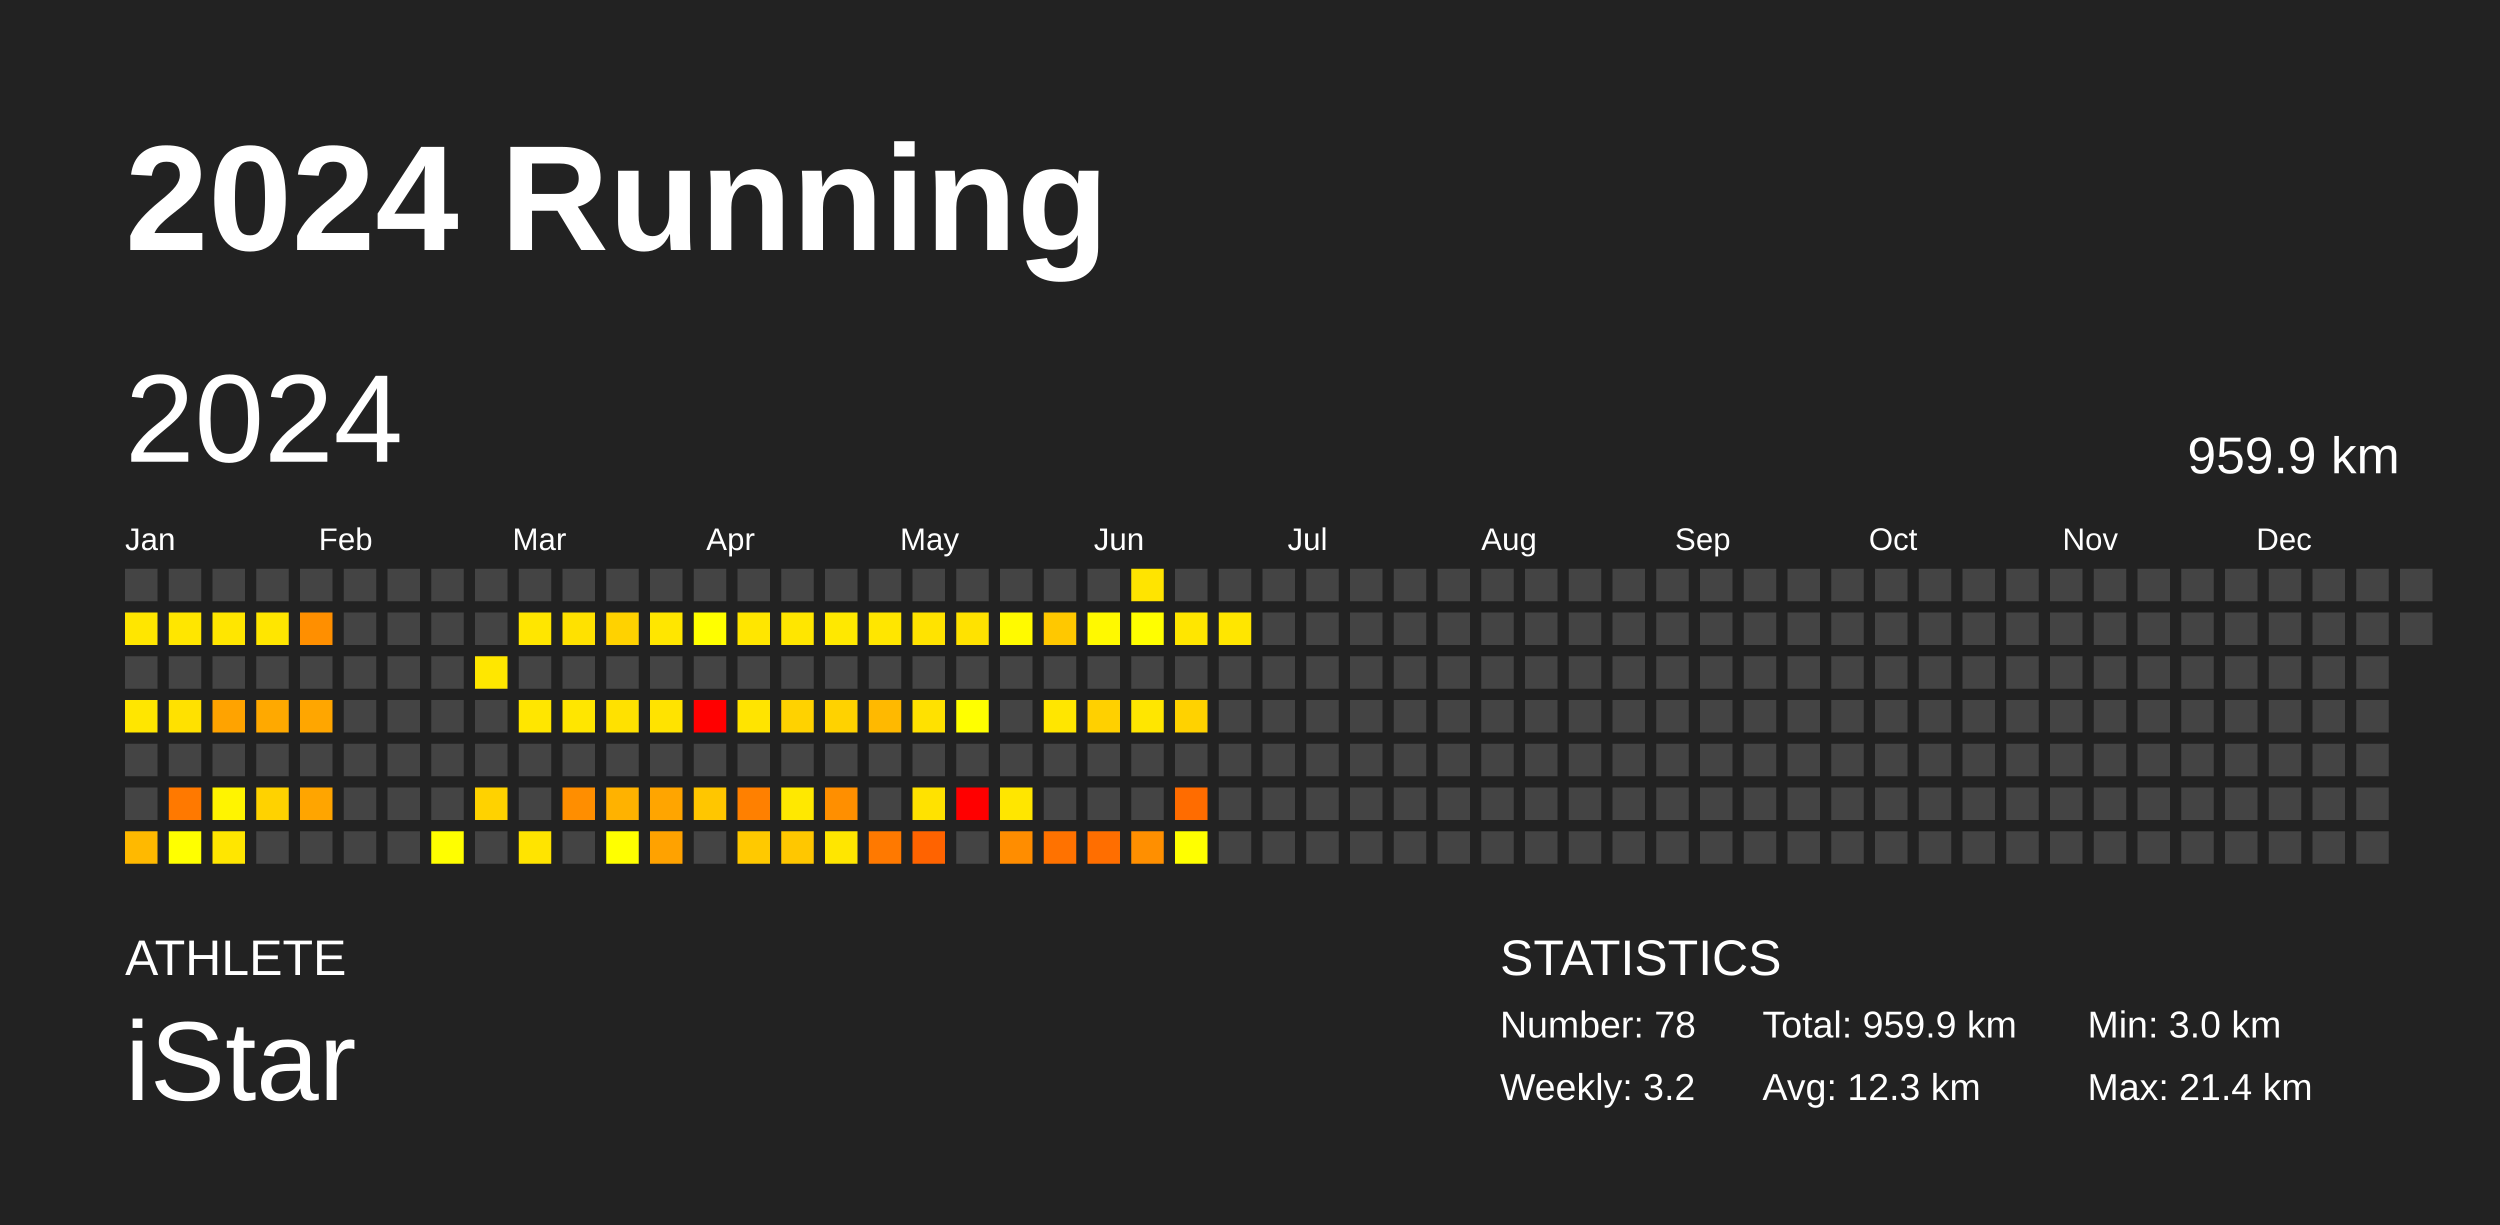
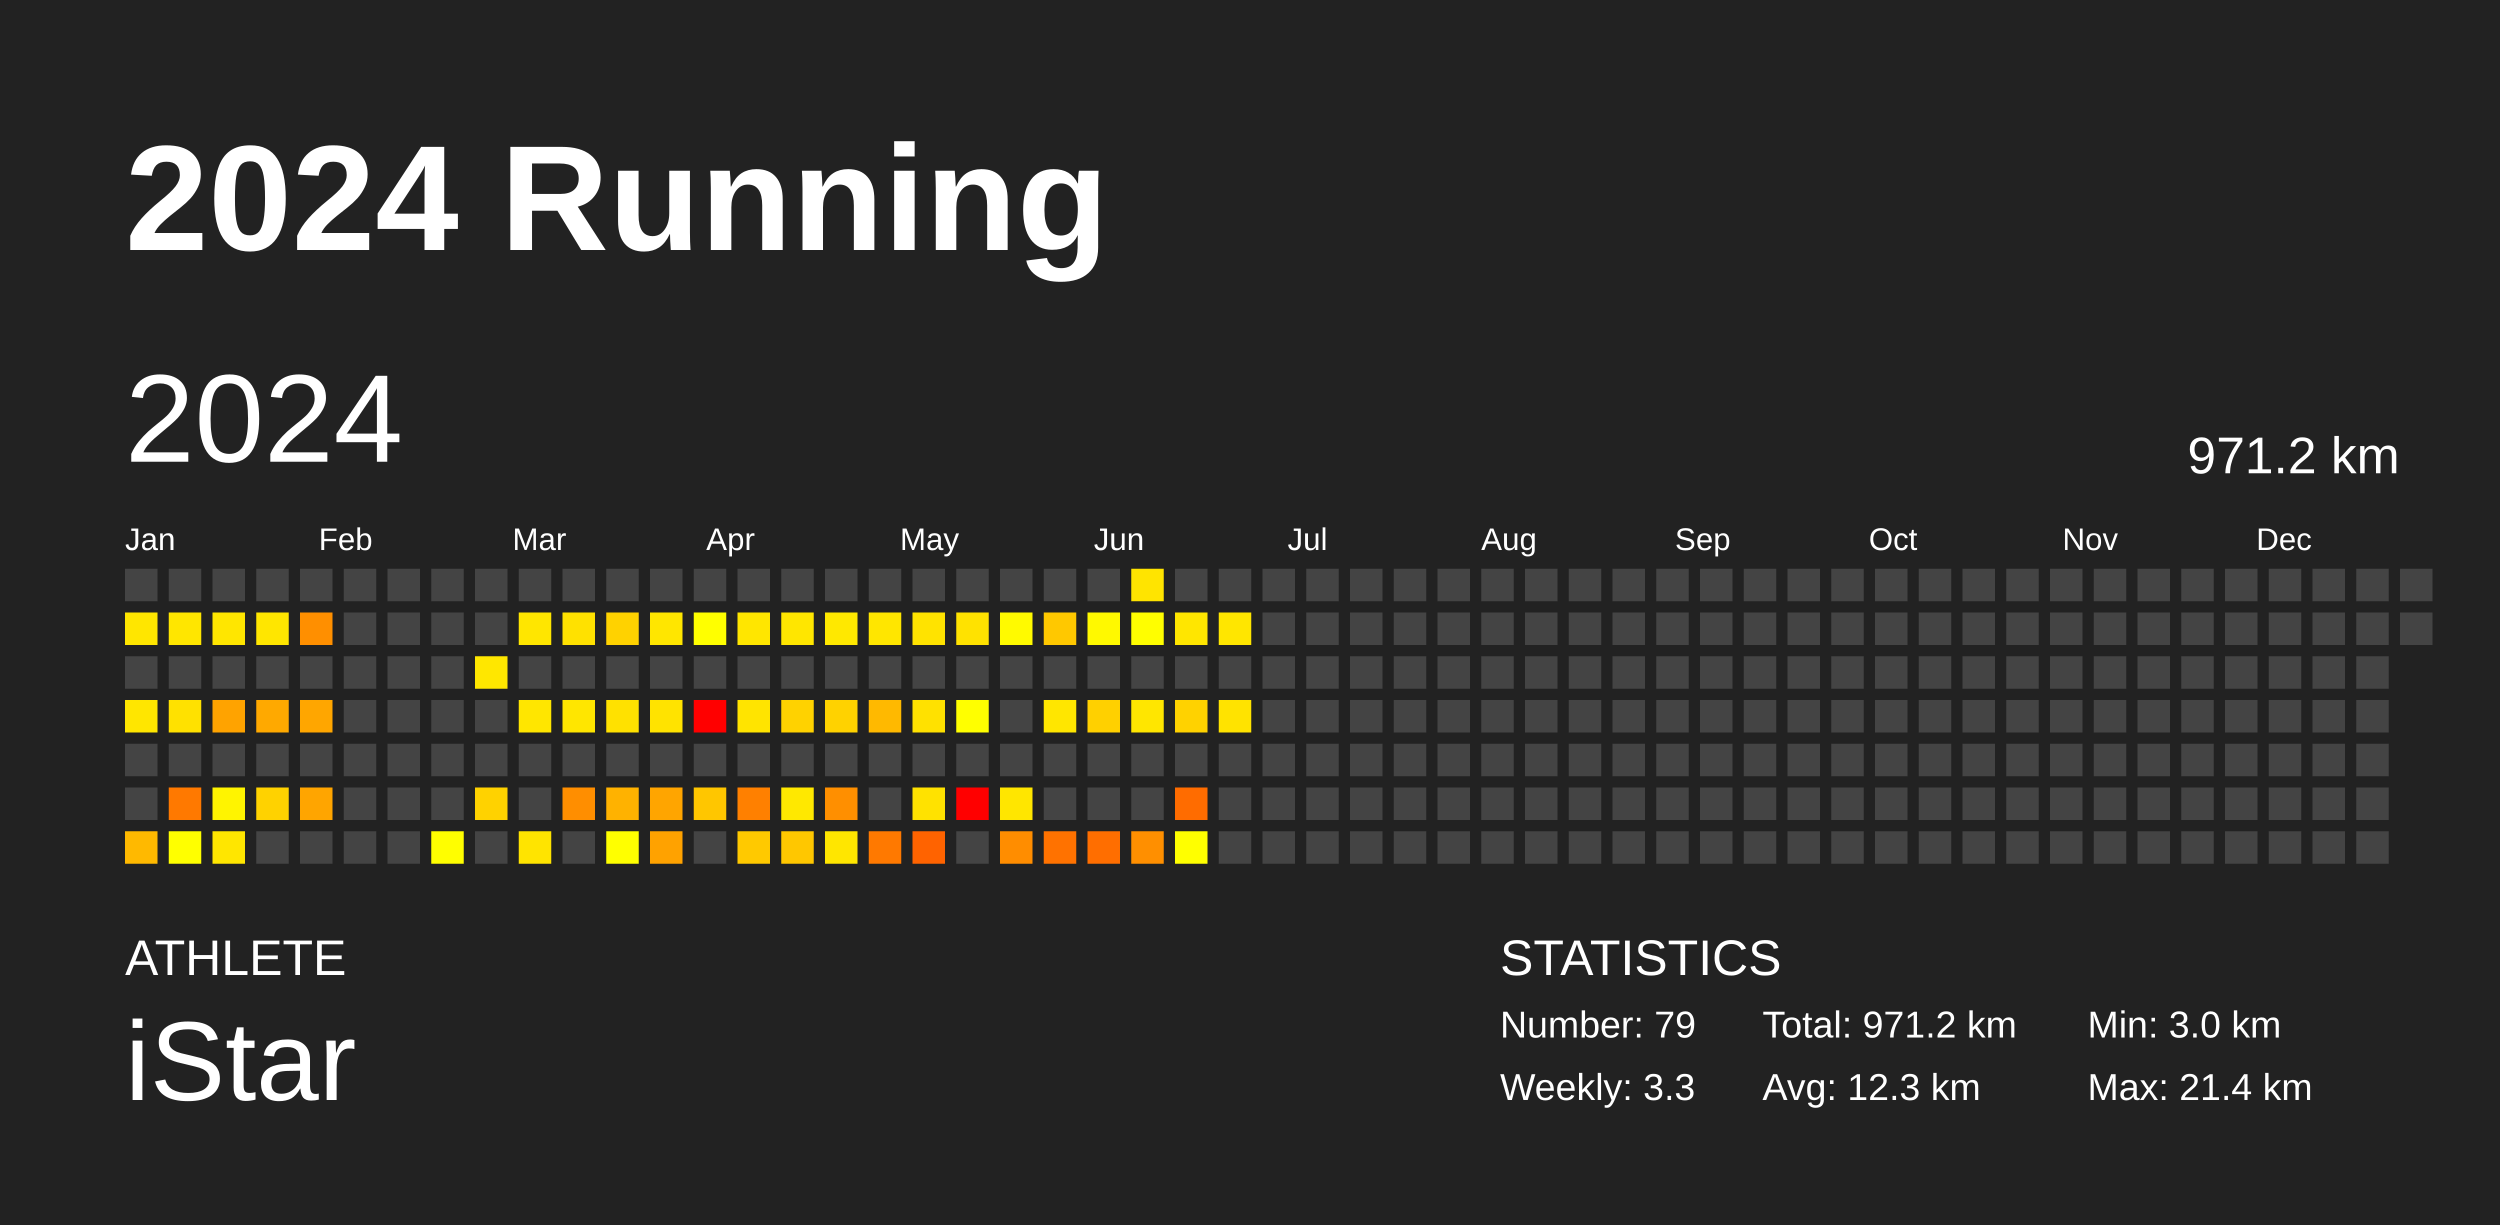
<svg xmlns="http://www.w3.org/2000/svg" baseProfile="full" height="98mm" version="1.1" viewBox="0,0,200,98" width="200mm">
  <defs />
  <rect fill="#222222" height="98" width="200" x="0" y="0" />
  <text fill="#FFFFFF" style="font-size:12px; font-family:Arial; font-weight:bold;" x="10" y="20">2024 Running</text>
  <text fill="#FFFFFF" style="font-size:4px; font-family:Arial" x="10" y="78">ATHLETE</text>
  <text fill="#FFFFFF" style="font-size:9px; font-family:Arial" x="10" y="88">iStar</text>
  <text fill="#FFFFFF" style="font-size:4px; font-family:Arial" x="120" y="78">STATISTICS</text>
-   <text fill="#FFFFFF" style="font-size:3px; font-family:Arial" x="120" y="83">Number: 78</text>
-   <text fill="#FFFFFF" style="font-size:3px; font-family:Arial" x="120" y="88">Weekly: 3.2</text>
-   <text fill="#FFFFFF" style="font-size:3px; font-family:Arial" x="141" y="83">Total: 959.9 km</text>
+   <text fill="#FFFFFF" style="font-size:3px; font-family:Arial" x="120" y="83">Number: 79</text>
+   <text fill="#FFFFFF" style="font-size:3px; font-family:Arial" x="120" y="88">Weekly: 3.3</text>
+   <text fill="#FFFFFF" style="font-size:3px; font-family:Arial" x="141" y="83">Total: 971.2 km</text>
  <text fill="#FFFFFF" style="font-size:3px; font-family:Arial" x="141" y="88">Avg: 12.3 km</text>
  <text fill="#FFFFFF" style="font-size:3px; font-family:Arial" x="167" y="83">Min: 3.0 km</text>
  <text fill="#FFFFFF" style="font-size:3px; font-family:Arial" x="167" y="88">Max: 21.4 km</text>
  <text dominant-baseline="hanging" fill="#FFFFFF" style="font-size:10.0px; font-family:Arial;" x="10" y="30">2024</text>
-   <text dominant-baseline="hanging" fill="#FFFFFF" style="font-size:4.125px; font-family:Arial;" x="175" y="35">959.9 km</text>
+   <text dominant-baseline="hanging" fill="#FFFFFF" style="font-size:4.125px; font-family:Arial;" x="175" y="35">971.2 km</text>
  <text fill="#FFFFFF" style="font-size:2.5px; font-family:Arial" x="10.0" y="44">Jan</text>
  <text fill="#FFFFFF" style="font-size:2.5px; font-family:Arial" x="25.5" y="44">Feb</text>
  <text fill="#FFFFFF" style="font-size:2.5px; font-family:Arial" x="41.0" y="44">Mar</text>
  <text fill="#FFFFFF" style="font-size:2.5px; font-family:Arial" x="56.5" y="44">Apr</text>
  <text fill="#FFFFFF" style="font-size:2.5px; font-family:Arial" x="72.0" y="44">May</text>
  <text fill="#FFFFFF" style="font-size:2.5px; font-family:Arial" x="87.5" y="44">Jun</text>
  <text fill="#FFFFFF" style="font-size:2.5px; font-family:Arial" x="103.0" y="44">Jul</text>
  <text fill="#FFFFFF" style="font-size:2.5px; font-family:Arial" x="118.5" y="44">Aug</text>
  <text fill="#FFFFFF" style="font-size:2.5px; font-family:Arial" x="134.0" y="44">Sep</text>
  <text fill="#FFFFFF" style="font-size:2.5px; font-family:Arial" x="149.5" y="44">Oct</text>
  <text fill="#FFFFFF" style="font-size:2.5px; font-family:Arial" x="165.0" y="44">Nov</text>
  <text fill="#FFFFFF" style="font-size:2.5px; font-family:Arial" x="180.5" y="44">Dec</text>
  <rect fill="#444444" height="2.6" width="2.6" x="10.0" y="45.5" />
  <rect fill="#ffe600" height="2.6" width="2.6" x="10.0" y="49.0" />
  <rect fill="#444444" height="2.6" width="2.6" x="10.0" y="52.5" />
  <rect fill="#ffe600" height="2.6" width="2.6" x="10.0" y="56.0" />
  <rect fill="#444444" height="2.6" width="2.6" x="10.0" y="59.5" />
  <rect fill="#444444" height="2.6" width="2.6" x="10.0" y="63.0" />
  <rect fill="#ffb900" height="2.6" width="2.6" x="10.0" y="66.5" />
  <rect fill="#444444" height="2.6" width="2.6" x="13.5" y="45.5" />
  <rect fill="#ffe600" height="2.6" width="2.6" x="13.5" y="49.0" />
  <rect fill="#444444" height="2.6" width="2.6" x="13.5" y="52.5" />
  <rect fill="#ffe100" height="2.6" width="2.6" x="13.5" y="56.0" />
  <rect fill="#444444" height="2.6" width="2.6" x="13.5" y="59.5" />
  <rect fill="#ff7900" height="2.6" width="2.6" x="13.5" y="63.0" />
  <rect fill="#ffff00" height="2.6" width="2.6" x="13.5" y="66.5" />
  <rect fill="#444444" height="2.6" width="2.6" x="17.0" y="45.5" />
  <rect fill="#ffe600" height="2.6" width="2.6" x="17.0" y="49.0" />
  <rect fill="#444444" height="2.6" width="2.6" x="17.0" y="52.5" />
  <rect fill="#ffa300" height="2.6" width="2.6" x="17.0" y="56.0" />
  <rect fill="#444444" height="2.6" width="2.6" x="17.0" y="59.5" />
  <rect fill="#fff400" height="2.6" width="2.6" x="17.0" y="63.0" />
  <rect fill="#ffe600" height="2.6" width="2.6" x="17.0" y="66.5" />
  <rect fill="#444444" height="2.6" width="2.6" x="20.5" y="45.5" />
  <rect fill="#ffe600" height="2.6" width="2.6" x="20.5" y="49.0" />
  <rect fill="#444444" height="2.6" width="2.6" x="20.5" y="52.5" />
  <rect fill="#ffa900" height="2.6" width="2.6" x="20.5" y="56.0" />
  <rect fill="#444444" height="2.6" width="2.6" x="20.5" y="59.5" />
  <rect fill="#ffd200" height="2.6" width="2.6" x="20.5" y="63.0" />
  <rect fill="#444444" height="2.6" width="2.6" x="20.5" y="66.5" />
  <rect fill="#444444" height="2.6" width="2.6" x="24.0" y="45.5" />
  <rect fill="#ff8f00" height="2.6" width="2.6" x="24.0" y="49.0" />
  <rect fill="#444444" height="2.6" width="2.6" x="24.0" y="52.5" />
  <rect fill="#ffa600" height="2.6" width="2.6" x="24.0" y="56.0" />
  <rect fill="#444444" height="2.6" width="2.6" x="24.0" y="59.5" />
  <rect fill="#ffa500" height="2.6" width="2.6" x="24.0" y="63.0" />
  <rect fill="#444444" height="2.6" width="2.6" x="24.0" y="66.5" />
  <rect fill="#444444" height="2.6" width="2.6" x="27.5" y="45.5" />
  <rect fill="#444444" height="2.6" width="2.6" x="27.5" y="49.0" />
  <rect fill="#444444" height="2.6" width="2.6" x="27.5" y="52.5" />
  <rect fill="#444444" height="2.6" width="2.6" x="27.5" y="56.0" />
  <rect fill="#444444" height="2.6" width="2.6" x="27.5" y="59.5" />
  <rect fill="#444444" height="2.6" width="2.6" x="27.5" y="63.0" />
  <rect fill="#444444" height="2.6" width="2.6" x="27.5" y="66.5" />
  <rect fill="#444444" height="2.6" width="2.6" x="31.0" y="45.5" />
  <rect fill="#444444" height="2.6" width="2.6" x="31.0" y="49.0" />
  <rect fill="#444444" height="2.6" width="2.6" x="31.0" y="52.5" />
  <rect fill="#444444" height="2.6" width="2.6" x="31.0" y="56.0" />
  <rect fill="#444444" height="2.6" width="2.6" x="31.0" y="59.5" />
  <rect fill="#444444" height="2.6" width="2.6" x="31.0" y="63.0" />
  <rect fill="#444444" height="2.6" width="2.6" x="31.0" y="66.5" />
  <rect fill="#444444" height="2.6" width="2.6" x="34.5" y="45.5" />
  <rect fill="#444444" height="2.6" width="2.6" x="34.5" y="49.0" />
  <rect fill="#444444" height="2.6" width="2.6" x="34.5" y="52.5" />
  <rect fill="#444444" height="2.6" width="2.6" x="34.5" y="56.0" />
  <rect fill="#444444" height="2.6" width="2.6" x="34.5" y="59.5" />
  <rect fill="#444444" height="2.6" width="2.6" x="34.5" y="63.0" />
  <rect fill="#fffe00" height="2.6" width="2.6" x="34.5" y="66.5" />
  <rect fill="#444444" height="2.6" width="2.6" x="38.0" y="45.5" />
  <rect fill="#444444" height="2.6" width="2.6" x="38.0" y="49.0" />
  <rect fill="#ffe700" height="2.6" width="2.6" x="38.0" y="52.5" />
  <rect fill="#444444" height="2.6" width="2.6" x="38.0" y="56.0" />
  <rect fill="#444444" height="2.6" width="2.6" x="38.0" y="59.5" />
  <rect fill="#ffd200" height="2.6" width="2.6" x="38.0" y="63.0" />
  <rect fill="#444444" height="2.6" width="2.6" x="38.0" y="66.5" />
  <rect fill="#444444" height="2.6" width="2.6" x="41.5" y="45.5" />
  <rect fill="#ffe600" height="2.6" width="2.6" x="41.5" y="49.0" />
  <rect fill="#444444" height="2.6" width="2.6" x="41.5" y="52.5" />
  <rect fill="#ffe600" height="2.6" width="2.6" x="41.5" y="56.0" />
  <rect fill="#444444" height="2.6" width="2.6" x="41.5" y="59.5" />
  <rect fill="#444444" height="2.6" width="2.6" x="41.5" y="63.0" />
  <rect fill="#ffe400" height="2.6" width="2.6" x="41.5" y="66.5" />
  <rect fill="#444444" height="2.6" width="2.6" x="45.0" y="45.5" />
  <rect fill="#ffe100" height="2.6" width="2.6" x="45.0" y="49.0" />
  <rect fill="#444444" height="2.6" width="2.6" x="45.0" y="52.5" />
  <rect fill="#ffe600" height="2.6" width="2.6" x="45.0" y="56.0" />
  <rect fill="#444444" height="2.6" width="2.6" x="45.0" y="59.5" />
  <rect fill="#ff8e00" height="2.6" width="2.6" x="45.0" y="63.0" />
  <rect fill="#444444" height="2.6" width="2.6" x="45.0" y="66.5" />
  <rect fill="#444444" height="2.6" width="2.6" x="48.5" y="45.5" />
  <rect fill="#ffd200" height="2.6" width="2.6" x="48.5" y="49.0" />
  <rect fill="#444444" height="2.6" width="2.6" x="48.5" y="52.5" />
  <rect fill="#ffe100" height="2.6" width="2.6" x="48.5" y="56.0" />
  <rect fill="#444444" height="2.6" width="2.6" x="48.5" y="59.5" />
  <rect fill="#ffb200" height="2.6" width="2.6" x="48.5" y="63.0" />
  <rect fill="#ffff00" height="2.6" width="2.6" x="48.5" y="66.5" />
  <rect fill="#444444" height="2.6" width="2.6" x="52.0" y="45.5" />
  <rect fill="#ffe600" height="2.6" width="2.6" x="52.0" y="49.0" />
  <rect fill="#444444" height="2.6" width="2.6" x="52.0" y="52.5" />
  <rect fill="#ffe300" height="2.6" width="2.6" x="52.0" y="56.0" />
  <rect fill="#444444" height="2.6" width="2.6" x="52.0" y="59.5" />
  <rect fill="#ffa500" height="2.6" width="2.6" x="52.0" y="63.0" />
  <rect fill="#ffa200" height="2.6" width="2.6" x="52.0" y="66.5" />
  <rect fill="#444444" height="2.6" width="2.6" x="55.5" y="45.5" />
  <rect fill="#ffff00" height="2.6" width="2.6" x="55.5" y="49.0" />
  <rect fill="#444444" height="2.6" width="2.6" x="55.5" y="52.5" />
  <rect fill="red" height="2.6" width="2.6" x="55.5" y="56.0" />
  <rect fill="#444444" height="2.6" width="2.6" x="55.5" y="59.5" />
  <rect fill="#ffc600" height="2.6" width="2.6" x="55.5" y="63.0" />
  <rect fill="#444444" height="2.6" width="2.6" x="55.5" y="66.5" />
  <rect fill="#444444" height="2.6" width="2.6" x="59.0" y="45.5" />
  <rect fill="#ffe600" height="2.6" width="2.6" x="59.0" y="49.0" />
  <rect fill="#444444" height="2.6" width="2.6" x="59.0" y="52.5" />
  <rect fill="#ffe400" height="2.6" width="2.6" x="59.0" y="56.0" />
  <rect fill="#444444" height="2.6" width="2.6" x="59.0" y="59.5" />
  <rect fill="#ff8000" height="2.6" width="2.6" x="59.0" y="63.0" />
  <rect fill="#ffc900" height="2.6" width="2.6" x="59.0" y="66.5" />
  <rect fill="#444444" height="2.6" width="2.6" x="62.5" y="45.5" />
  <rect fill="#ffe600" height="2.6" width="2.6" x="62.5" y="49.0" />
  <rect fill="#444444" height="2.6" width="2.6" x="62.5" y="52.5" />
  <rect fill="#ffd200" height="2.6" width="2.6" x="62.5" y="56.0" />
  <rect fill="#444444" height="2.6" width="2.6" x="62.5" y="59.5" />
  <rect fill="#ffe800" height="2.6" width="2.6" x="62.5" y="63.0" />
  <rect fill="#ffc700" height="2.6" width="2.6" x="62.5" y="66.5" />
  <rect fill="#444444" height="2.6" width="2.6" x="66.0" y="45.5" />
  <rect fill="#ffe800" height="2.6" width="2.6" x="66.0" y="49.0" />
  <rect fill="#444444" height="2.6" width="2.6" x="66.0" y="52.5" />
  <rect fill="#ffd200" height="2.6" width="2.6" x="66.0" y="56.0" />
  <rect fill="#444444" height="2.6" width="2.6" x="66.0" y="59.5" />
  <rect fill="#ff8f00" height="2.6" width="2.6" x="66.0" y="63.0" />
  <rect fill="#ffe600" height="2.6" width="2.6" x="66.0" y="66.5" />
  <rect fill="#444444" height="2.6" width="2.6" x="69.5" y="45.5" />
  <rect fill="#ffe600" height="2.6" width="2.6" x="69.5" y="49.0" />
  <rect fill="#444444" height="2.6" width="2.6" x="69.5" y="52.5" />
  <rect fill="#ffb900" height="2.6" width="2.6" x="69.5" y="56.0" />
  <rect fill="#444444" height="2.6" width="2.6" x="69.5" y="59.5" />
  <rect fill="#444444" height="2.6" width="2.6" x="69.5" y="63.0" />
  <rect fill="#ff7900" height="2.6" width="2.6" x="69.5" y="66.5" />
  <rect fill="#444444" height="2.6" width="2.6" x="73.0" y="45.5" />
  <rect fill="#ffe300" height="2.6" width="2.6" x="73.0" y="49.0" />
  <rect fill="#444444" height="2.6" width="2.6" x="73.0" y="52.5" />
  <rect fill="#ffe100" height="2.6" width="2.6" x="73.0" y="56.0" />
  <rect fill="#444444" height="2.6" width="2.6" x="73.0" y="59.5" />
  <rect fill="#ffe200" height="2.6" width="2.6" x="73.0" y="63.0" />
  <rect fill="#ff6300" height="2.6" width="2.6" x="73.0" y="66.5" />
  <rect fill="#444444" height="2.6" width="2.6" x="76.5" y="45.5" />
  <rect fill="#ffe200" height="2.6" width="2.6" x="76.5" y="49.0" />
  <rect fill="#444444" height="2.6" width="2.6" x="76.5" y="52.5" />
  <rect fill="#ffff00" height="2.6" width="2.6" x="76.5" y="56.0" />
  <rect fill="#444444" height="2.6" width="2.6" x="76.5" y="59.5" />
  <rect fill="red" height="2.6" width="2.6" x="76.5" y="63.0" />
  <rect fill="#444444" height="2.6" width="2.6" x="76.5" y="66.5" />
  <rect fill="#444444" height="2.6" width="2.6" x="80.0" y="45.5" />
  <rect fill="#fffa00" height="2.6" width="2.6" x="80.0" y="49.0" />
  <rect fill="#444444" height="2.6" width="2.6" x="80.0" y="52.5" />
  <rect fill="#444444" height="2.6" width="2.6" x="80.0" y="56.0" />
  <rect fill="#444444" height="2.6" width="2.6" x="80.0" y="59.5" />
  <rect fill="#ffe600" height="2.6" width="2.6" x="80.0" y="63.0" />
  <rect fill="#ff8d00" height="2.6" width="2.6" x="80.0" y="66.5" />
  <rect fill="#444444" height="2.6" width="2.6" x="83.5" y="45.5" />
  <rect fill="#ffc800" height="2.6" width="2.6" x="83.5" y="49.0" />
  <rect fill="#444444" height="2.6" width="2.6" x="83.5" y="52.5" />
  <rect fill="#ffe600" height="2.6" width="2.6" x="83.5" y="56.0" />
  <rect fill="#444444" height="2.6" width="2.6" x="83.5" y="59.5" />
  <rect fill="#444444" height="2.6" width="2.6" x="83.5" y="63.0" />
  <rect fill="#ff7200" height="2.6" width="2.6" x="83.5" y="66.5" />
  <rect fill="#444444" height="2.6" width="2.6" x="87.0" y="45.5" />
  <rect fill="#fff900" height="2.6" width="2.6" x="87.0" y="49.0" />
  <rect fill="#444444" height="2.6" width="2.6" x="87.0" y="52.5" />
  <rect fill="#ffd000" height="2.6" width="2.6" x="87.0" y="56.0" />
  <rect fill="#444444" height="2.6" width="2.6" x="87.0" y="59.5" />
  <rect fill="#444444" height="2.6" width="2.6" x="87.0" y="63.0" />
  <rect fill="#ff6e00" height="2.6" width="2.6" x="87.0" y="66.5" />
  <rect fill="#ffe400" height="2.6" width="2.6" x="90.5" y="45.5" />
  <rect fill="#fffe00" height="2.6" width="2.6" x="90.5" y="49.0" />
  <rect fill="#444444" height="2.6" width="2.6" x="90.5" y="52.5" />
  <rect fill="#ffe600" height="2.6" width="2.6" x="90.5" y="56.0" />
  <rect fill="#444444" height="2.6" width="2.6" x="90.5" y="59.5" />
  <rect fill="#444444" height="2.6" width="2.6" x="90.5" y="63.0" />
  <rect fill="#ff8f00" height="2.6" width="2.6" x="90.5" y="66.5" />
  <rect fill="#444444" height="2.6" width="2.6" x="94.0" y="45.5" />
  <rect fill="#ffe600" height="2.6" width="2.6" x="94.0" y="49.0" />
  <rect fill="#444444" height="2.6" width="2.6" x="94.0" y="52.5" />
  <rect fill="#ffd200" height="2.6" width="2.6" x="94.0" y="56.0" />
  <rect fill="#444444" height="2.6" width="2.6" x="94.0" y="59.5" />
  <rect fill="#ff6c00" height="2.6" width="2.6" x="94.0" y="63.0" />
  <rect fill="#ffff00" height="2.6" width="2.6" x="94.0" y="66.5" />
  <rect fill="#444444" height="2.6" width="2.6" x="97.5" y="45.5" />
  <rect fill="#ffe600" height="2.6" width="2.6" x="97.5" y="49.0" />
  <rect fill="#444444" height="2.6" width="2.6" x="97.5" y="52.5" />
-   <rect fill="#444444" height="2.6" width="2.6" x="97.5" y="56.0" />
+   <rect fill="#ffe300" height="2.6" width="2.6" x="97.5" y="56.0" />
  <rect fill="#444444" height="2.6" width="2.6" x="97.5" y="59.5" />
  <rect fill="#444444" height="2.6" width="2.6" x="97.5" y="63.0" />
  <rect fill="#444444" height="2.6" width="2.6" x="97.5" y="66.5" />
  <rect fill="#444444" height="2.6" width="2.6" x="101.0" y="45.5" />
  <rect fill="#444444" height="2.6" width="2.6" x="101.0" y="49.0" />
  <rect fill="#444444" height="2.6" width="2.6" x="101.0" y="52.5" />
  <rect fill="#444444" height="2.6" width="2.6" x="101.0" y="56.0" />
  <rect fill="#444444" height="2.6" width="2.6" x="101.0" y="59.5" />
  <rect fill="#444444" height="2.6" width="2.6" x="101.0" y="63.0" />
  <rect fill="#444444" height="2.6" width="2.6" x="101.0" y="66.5" />
  <rect fill="#444444" height="2.6" width="2.6" x="104.5" y="45.5" />
  <rect fill="#444444" height="2.6" width="2.6" x="104.5" y="49.0" />
  <rect fill="#444444" height="2.6" width="2.6" x="104.5" y="52.5" />
  <rect fill="#444444" height="2.6" width="2.6" x="104.5" y="56.0" />
  <rect fill="#444444" height="2.6" width="2.6" x="104.5" y="59.5" />
  <rect fill="#444444" height="2.6" width="2.6" x="104.5" y="63.0" />
  <rect fill="#444444" height="2.6" width="2.6" x="104.5" y="66.5" />
  <rect fill="#444444" height="2.6" width="2.6" x="108.0" y="45.5" />
  <rect fill="#444444" height="2.6" width="2.6" x="108.0" y="49.0" />
  <rect fill="#444444" height="2.6" width="2.6" x="108.0" y="52.5" />
  <rect fill="#444444" height="2.6" width="2.6" x="108.0" y="56.0" />
  <rect fill="#444444" height="2.6" width="2.6" x="108.0" y="59.5" />
  <rect fill="#444444" height="2.6" width="2.6" x="108.0" y="63.0" />
  <rect fill="#444444" height="2.6" width="2.6" x="108.0" y="66.5" />
  <rect fill="#444444" height="2.6" width="2.6" x="111.5" y="45.5" />
  <rect fill="#444444" height="2.6" width="2.6" x="111.5" y="49.0" />
  <rect fill="#444444" height="2.6" width="2.6" x="111.5" y="52.5" />
  <rect fill="#444444" height="2.6" width="2.6" x="111.5" y="56.0" />
  <rect fill="#444444" height="2.6" width="2.6" x="111.5" y="59.5" />
  <rect fill="#444444" height="2.6" width="2.6" x="111.5" y="63.0" />
  <rect fill="#444444" height="2.6" width="2.6" x="111.5" y="66.5" />
  <rect fill="#444444" height="2.6" width="2.6" x="115.0" y="45.5" />
  <rect fill="#444444" height="2.6" width="2.6" x="115.0" y="49.0" />
  <rect fill="#444444" height="2.6" width="2.6" x="115.0" y="52.5" />
  <rect fill="#444444" height="2.6" width="2.6" x="115.0" y="56.0" />
  <rect fill="#444444" height="2.6" width="2.6" x="115.0" y="59.5" />
  <rect fill="#444444" height="2.6" width="2.6" x="115.0" y="63.0" />
  <rect fill="#444444" height="2.6" width="2.6" x="115.0" y="66.5" />
  <rect fill="#444444" height="2.6" width="2.6" x="118.5" y="45.5" />
  <rect fill="#444444" height="2.6" width="2.6" x="118.5" y="49.0" />
  <rect fill="#444444" height="2.6" width="2.6" x="118.5" y="52.5" />
  <rect fill="#444444" height="2.6" width="2.6" x="118.5" y="56.0" />
  <rect fill="#444444" height="2.6" width="2.6" x="118.5" y="59.5" />
  <rect fill="#444444" height="2.6" width="2.6" x="118.5" y="63.0" />
  <rect fill="#444444" height="2.6" width="2.6" x="118.5" y="66.5" />
  <rect fill="#444444" height="2.6" width="2.6" x="122.0" y="45.5" />
  <rect fill="#444444" height="2.6" width="2.6" x="122.0" y="49.0" />
  <rect fill="#444444" height="2.6" width="2.6" x="122.0" y="52.5" />
  <rect fill="#444444" height="2.6" width="2.6" x="122.0" y="56.0" />
  <rect fill="#444444" height="2.6" width="2.6" x="122.0" y="59.5" />
  <rect fill="#444444" height="2.6" width="2.6" x="122.0" y="63.0" />
  <rect fill="#444444" height="2.6" width="2.6" x="122.0" y="66.5" />
  <rect fill="#444444" height="2.6" width="2.6" x="125.5" y="45.5" />
  <rect fill="#444444" height="2.6" width="2.6" x="125.5" y="49.0" />
  <rect fill="#444444" height="2.6" width="2.6" x="125.5" y="52.5" />
  <rect fill="#444444" height="2.6" width="2.6" x="125.5" y="56.0" />
  <rect fill="#444444" height="2.6" width="2.6" x="125.5" y="59.5" />
  <rect fill="#444444" height="2.6" width="2.6" x="125.5" y="63.0" />
  <rect fill="#444444" height="2.6" width="2.6" x="125.5" y="66.5" />
  <rect fill="#444444" height="2.6" width="2.6" x="129.0" y="45.5" />
  <rect fill="#444444" height="2.6" width="2.6" x="129.0" y="49.0" />
  <rect fill="#444444" height="2.6" width="2.6" x="129.0" y="52.5" />
  <rect fill="#444444" height="2.6" width="2.6" x="129.0" y="56.0" />
  <rect fill="#444444" height="2.6" width="2.6" x="129.0" y="59.5" />
  <rect fill="#444444" height="2.6" width="2.6" x="129.0" y="63.0" />
  <rect fill="#444444" height="2.6" width="2.6" x="129.0" y="66.5" />
  <rect fill="#444444" height="2.6" width="2.6" x="132.5" y="45.5" />
  <rect fill="#444444" height="2.6" width="2.6" x="132.5" y="49.0" />
  <rect fill="#444444" height="2.6" width="2.6" x="132.5" y="52.5" />
  <rect fill="#444444" height="2.6" width="2.6" x="132.5" y="56.0" />
  <rect fill="#444444" height="2.6" width="2.6" x="132.5" y="59.5" />
  <rect fill="#444444" height="2.6" width="2.6" x="132.5" y="63.0" />
  <rect fill="#444444" height="2.6" width="2.6" x="132.5" y="66.5" />
  <rect fill="#444444" height="2.6" width="2.6" x="136.0" y="45.5" />
  <rect fill="#444444" height="2.6" width="2.6" x="136.0" y="49.0" />
  <rect fill="#444444" height="2.6" width="2.6" x="136.0" y="52.5" />
  <rect fill="#444444" height="2.6" width="2.6" x="136.0" y="56.0" />
  <rect fill="#444444" height="2.6" width="2.6" x="136.0" y="59.5" />
  <rect fill="#444444" height="2.6" width="2.6" x="136.0" y="63.0" />
  <rect fill="#444444" height="2.6" width="2.6" x="136.0" y="66.5" />
  <rect fill="#444444" height="2.6" width="2.6" x="139.5" y="45.5" />
  <rect fill="#444444" height="2.6" width="2.6" x="139.5" y="49.0" />
  <rect fill="#444444" height="2.6" width="2.6" x="139.5" y="52.5" />
  <rect fill="#444444" height="2.6" width="2.6" x="139.5" y="56.0" />
  <rect fill="#444444" height="2.6" width="2.6" x="139.5" y="59.5" />
  <rect fill="#444444" height="2.6" width="2.6" x="139.5" y="63.0" />
  <rect fill="#444444" height="2.6" width="2.6" x="139.5" y="66.5" />
  <rect fill="#444444" height="2.6" width="2.6" x="143.0" y="45.5" />
  <rect fill="#444444" height="2.6" width="2.6" x="143.0" y="49.0" />
  <rect fill="#444444" height="2.6" width="2.6" x="143.0" y="52.5" />
  <rect fill="#444444" height="2.6" width="2.6" x="143.0" y="56.0" />
  <rect fill="#444444" height="2.6" width="2.6" x="143.0" y="59.5" />
  <rect fill="#444444" height="2.6" width="2.6" x="143.0" y="63.0" />
  <rect fill="#444444" height="2.6" width="2.6" x="143.0" y="66.5" />
  <rect fill="#444444" height="2.6" width="2.6" x="146.5" y="45.5" />
  <rect fill="#444444" height="2.6" width="2.6" x="146.5" y="49.0" />
  <rect fill="#444444" height="2.6" width="2.6" x="146.5" y="52.5" />
  <rect fill="#444444" height="2.6" width="2.6" x="146.5" y="56.0" />
  <rect fill="#444444" height="2.6" width="2.6" x="146.5" y="59.5" />
  <rect fill="#444444" height="2.6" width="2.6" x="146.5" y="63.0" />
  <rect fill="#444444" height="2.6" width="2.6" x="146.5" y="66.5" />
  <rect fill="#444444" height="2.6" width="2.6" x="150.0" y="45.5" />
  <rect fill="#444444" height="2.6" width="2.6" x="150.0" y="49.0" />
  <rect fill="#444444" height="2.6" width="2.6" x="150.0" y="52.5" />
  <rect fill="#444444" height="2.6" width="2.6" x="150.0" y="56.0" />
  <rect fill="#444444" height="2.6" width="2.6" x="150.0" y="59.5" />
  <rect fill="#444444" height="2.6" width="2.6" x="150.0" y="63.0" />
  <rect fill="#444444" height="2.6" width="2.6" x="150.0" y="66.5" />
  <rect fill="#444444" height="2.6" width="2.6" x="153.5" y="45.5" />
  <rect fill="#444444" height="2.6" width="2.6" x="153.5" y="49.0" />
  <rect fill="#444444" height="2.6" width="2.6" x="153.5" y="52.5" />
  <rect fill="#444444" height="2.6" width="2.6" x="153.5" y="56.0" />
  <rect fill="#444444" height="2.6" width="2.6" x="153.5" y="59.5" />
  <rect fill="#444444" height="2.6" width="2.6" x="153.5" y="63.0" />
  <rect fill="#444444" height="2.6" width="2.6" x="153.5" y="66.5" />
  <rect fill="#444444" height="2.6" width="2.6" x="157.0" y="45.5" />
  <rect fill="#444444" height="2.6" width="2.6" x="157.0" y="49.0" />
  <rect fill="#444444" height="2.6" width="2.6" x="157.0" y="52.5" />
  <rect fill="#444444" height="2.6" width="2.6" x="157.0" y="56.0" />
  <rect fill="#444444" height="2.6" width="2.6" x="157.0" y="59.5" />
  <rect fill="#444444" height="2.6" width="2.6" x="157.0" y="63.0" />
  <rect fill="#444444" height="2.6" width="2.6" x="157.0" y="66.5" />
  <rect fill="#444444" height="2.6" width="2.6" x="160.5" y="45.5" />
  <rect fill="#444444" height="2.6" width="2.6" x="160.5" y="49.0" />
  <rect fill="#444444" height="2.6" width="2.6" x="160.5" y="52.5" />
  <rect fill="#444444" height="2.6" width="2.6" x="160.5" y="56.0" />
  <rect fill="#444444" height="2.6" width="2.6" x="160.5" y="59.5" />
  <rect fill="#444444" height="2.6" width="2.6" x="160.5" y="63.0" />
  <rect fill="#444444" height="2.6" width="2.6" x="160.5" y="66.5" />
  <rect fill="#444444" height="2.6" width="2.6" x="164.0" y="45.5" />
  <rect fill="#444444" height="2.6" width="2.6" x="164.0" y="49.0" />
  <rect fill="#444444" height="2.6" width="2.6" x="164.0" y="52.5" />
  <rect fill="#444444" height="2.6" width="2.6" x="164.0" y="56.0" />
  <rect fill="#444444" height="2.6" width="2.6" x="164.0" y="59.5" />
  <rect fill="#444444" height="2.6" width="2.6" x="164.0" y="63.0" />
  <rect fill="#444444" height="2.6" width="2.6" x="164.0" y="66.5" />
  <rect fill="#444444" height="2.6" width="2.6" x="167.5" y="45.5" />
  <rect fill="#444444" height="2.6" width="2.6" x="167.5" y="49.0" />
  <rect fill="#444444" height="2.6" width="2.6" x="167.5" y="52.5" />
  <rect fill="#444444" height="2.6" width="2.6" x="167.5" y="56.0" />
  <rect fill="#444444" height="2.6" width="2.6" x="167.5" y="59.5" />
  <rect fill="#444444" height="2.6" width="2.6" x="167.5" y="63.0" />
  <rect fill="#444444" height="2.6" width="2.6" x="167.5" y="66.5" />
  <rect fill="#444444" height="2.6" width="2.6" x="171.0" y="45.5" />
  <rect fill="#444444" height="2.6" width="2.6" x="171.0" y="49.0" />
  <rect fill="#444444" height="2.6" width="2.6" x="171.0" y="52.5" />
  <rect fill="#444444" height="2.6" width="2.6" x="171.0" y="56.0" />
  <rect fill="#444444" height="2.6" width="2.6" x="171.0" y="59.5" />
  <rect fill="#444444" height="2.6" width="2.6" x="171.0" y="63.0" />
  <rect fill="#444444" height="2.6" width="2.6" x="171.0" y="66.5" />
  <rect fill="#444444" height="2.6" width="2.6" x="174.5" y="45.5" />
  <rect fill="#444444" height="2.6" width="2.6" x="174.5" y="49.0" />
  <rect fill="#444444" height="2.6" width="2.6" x="174.5" y="52.5" />
  <rect fill="#444444" height="2.6" width="2.6" x="174.5" y="56.0" />
  <rect fill="#444444" height="2.6" width="2.6" x="174.5" y="59.5" />
  <rect fill="#444444" height="2.6" width="2.6" x="174.5" y="63.0" />
  <rect fill="#444444" height="2.6" width="2.6" x="174.5" y="66.5" />
  <rect fill="#444444" height="2.6" width="2.6" x="178.0" y="45.5" />
  <rect fill="#444444" height="2.6" width="2.6" x="178.0" y="49.0" />
  <rect fill="#444444" height="2.6" width="2.6" x="178.0" y="52.5" />
  <rect fill="#444444" height="2.6" width="2.6" x="178.0" y="56.0" />
  <rect fill="#444444" height="2.6" width="2.6" x="178.0" y="59.5" />
  <rect fill="#444444" height="2.6" width="2.6" x="178.0" y="63.0" />
  <rect fill="#444444" height="2.6" width="2.6" x="178.0" y="66.5" />
  <rect fill="#444444" height="2.6" width="2.6" x="181.5" y="45.5" />
  <rect fill="#444444" height="2.6" width="2.6" x="181.5" y="49.0" />
  <rect fill="#444444" height="2.6" width="2.6" x="181.5" y="52.5" />
  <rect fill="#444444" height="2.6" width="2.6" x="181.5" y="56.0" />
  <rect fill="#444444" height="2.6" width="2.6" x="181.5" y="59.5" />
  <rect fill="#444444" height="2.6" width="2.6" x="181.5" y="63.0" />
  <rect fill="#444444" height="2.6" width="2.6" x="181.5" y="66.5" />
  <rect fill="#444444" height="2.6" width="2.6" x="185.0" y="45.5" />
  <rect fill="#444444" height="2.6" width="2.6" x="185.0" y="49.0" />
  <rect fill="#444444" height="2.6" width="2.6" x="185.0" y="52.5" />
  <rect fill="#444444" height="2.6" width="2.6" x="185.0" y="56.0" />
  <rect fill="#444444" height="2.6" width="2.6" x="185.0" y="59.5" />
  <rect fill="#444444" height="2.6" width="2.6" x="185.0" y="63.0" />
  <rect fill="#444444" height="2.6" width="2.6" x="185.0" y="66.5" />
  <rect fill="#444444" height="2.6" width="2.6" x="188.5" y="45.5" />
  <rect fill="#444444" height="2.6" width="2.6" x="188.5" y="49.0" />
  <rect fill="#444444" height="2.6" width="2.6" x="188.5" y="52.5" />
  <rect fill="#444444" height="2.6" width="2.6" x="188.5" y="56.0" />
  <rect fill="#444444" height="2.6" width="2.6" x="188.5" y="59.5" />
  <rect fill="#444444" height="2.6" width="2.6" x="188.5" y="63.0" />
  <rect fill="#444444" height="2.6" width="2.6" x="188.5" y="66.5" />
  <rect fill="#444444" height="2.6" width="2.6" x="192.0" y="45.5" />
  <rect fill="#444444" height="2.6" width="2.6" x="192.0" y="49.0" />
</svg>
